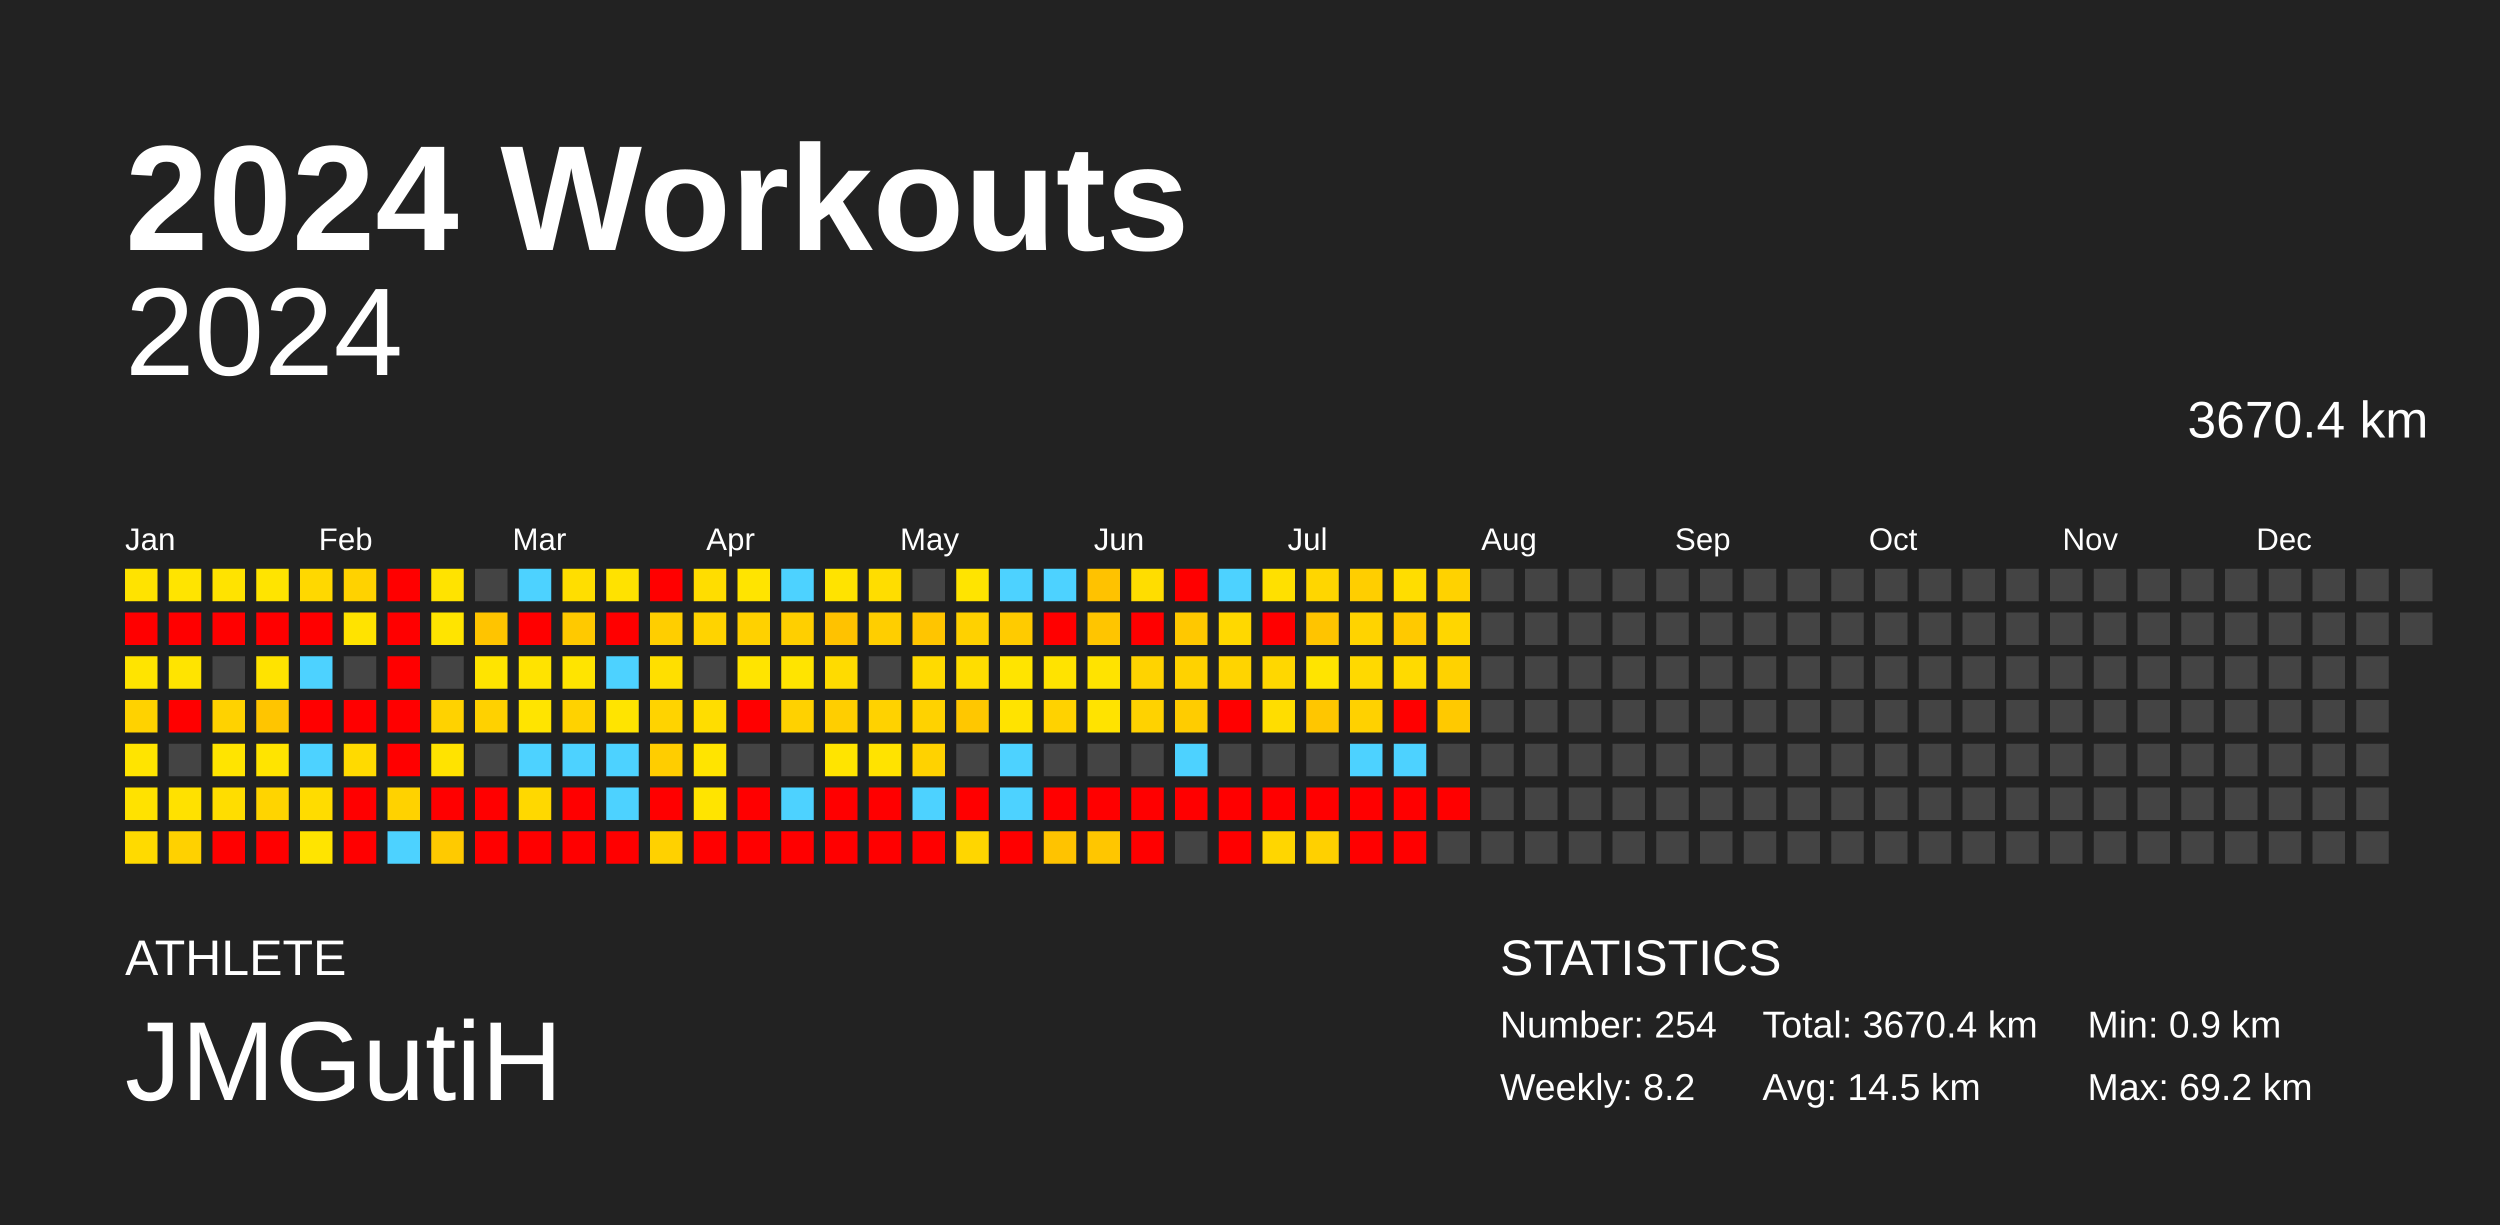
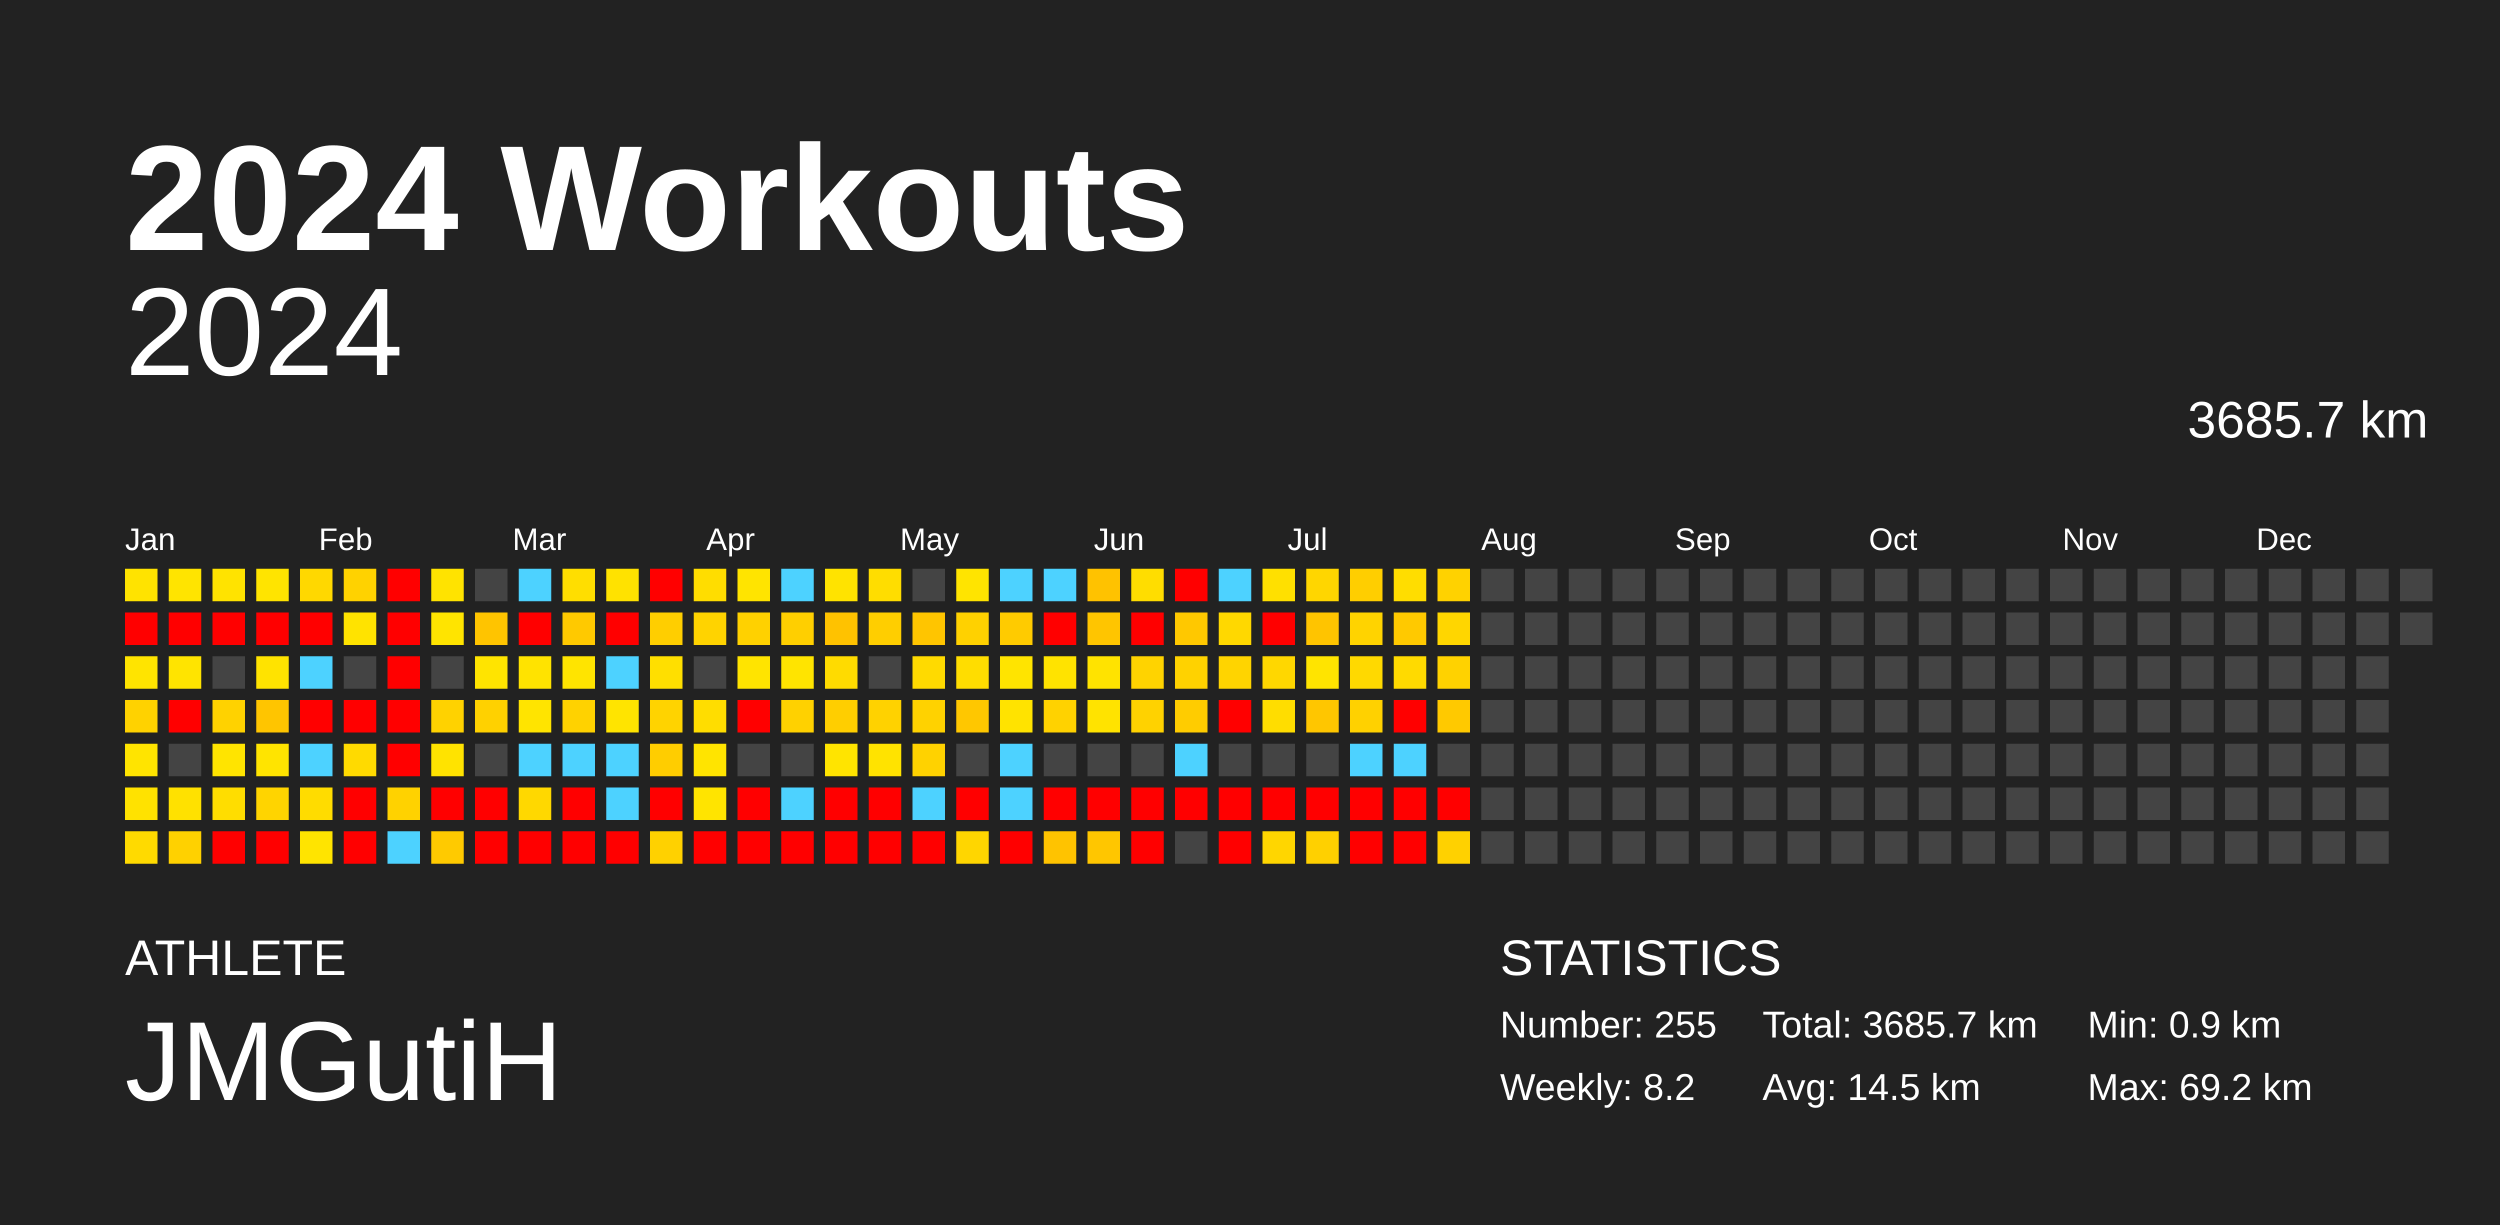
<svg xmlns="http://www.w3.org/2000/svg" baseProfile="full" height="98mm" version="1.1" viewBox="0,0,200,98" width="200mm">
  <defs />
  <rect fill="#222222" height="98" width="200" x="0" y="0" />
  <text fill="#FFFFFF" style="font-size:12px; font-family:Arial; font-weight:bold;" x="10" y="20">2024 Workouts</text>
  <text fill="#FFFFFF" style="font-size:4px; font-family:Arial" x="10" y="78">ATHLETE</text>
  <text fill="#FFFFFF" style="font-size:9px; font-family:Arial" x="10" y="88">JMGutiH</text>
  <text fill="#FFFFFF" style="font-size:4px; font-family:Arial" x="120" y="78">STATISTICS</text>
-   <text fill="#FFFFFF" style="font-size:3px; font-family:Arial" x="120" y="83">Number: 254</text>
+   <text fill="#FFFFFF" style="font-size:3px; font-family:Arial" x="120" y="83">Number: 255</text>
  <text fill="#FFFFFF" style="font-size:3px; font-family:Arial" x="120" y="88">Weekly: 8.2</text>
-   <text fill="#FFFFFF" style="font-size:3px; font-family:Arial" x="141" y="83">Total: 3670.4 km</text>
+   <text fill="#FFFFFF" style="font-size:3px; font-family:Arial" x="141" y="83">Total: 3685.7 km</text>
  <text fill="#FFFFFF" style="font-size:3px; font-family:Arial" x="141" y="88">Avg: 14.5 km</text>
  <text fill="#FFFFFF" style="font-size:3px; font-family:Arial" x="167" y="83">Min: 0.9 km</text>
  <text fill="#FFFFFF" style="font-size:3px; font-family:Arial" x="167" y="88">Max: 69.2 km</text>
  <text alignment-baseline="hanging" fill="#FFFFFF" style="font-size:10.0px; font-family:Arial;" x="10" y="30">2024</text>
-   <text alignment-baseline="hanging" fill="#FFFFFF" style="font-size:4.125px; font-family:Arial;" x="175" y="35">3670.4 km</text>
+   <text alignment-baseline="hanging" fill="#FFFFFF" style="font-size:4.125px; font-family:Arial;" x="175" y="35">3685.7 km</text>
  <text fill="#FFFFFF" style="font-size:2.5px; font-family:Arial" x="10.0" y="44">Jan</text>
  <text fill="#FFFFFF" style="font-size:2.5px; font-family:Arial" x="25.5" y="44">Feb</text>
  <text fill="#FFFFFF" style="font-size:2.5px; font-family:Arial" x="41.0" y="44">Mar</text>
  <text fill="#FFFFFF" style="font-size:2.5px; font-family:Arial" x="56.5" y="44">Apr</text>
  <text fill="#FFFFFF" style="font-size:2.5px; font-family:Arial" x="72.0" y="44">May</text>
  <text fill="#FFFFFF" style="font-size:2.5px; font-family:Arial" x="87.5" y="44">Jun</text>
  <text fill="#FFFFFF" style="font-size:2.5px; font-family:Arial" x="103.0" y="44">Jul</text>
  <text fill="#FFFFFF" style="font-size:2.5px; font-family:Arial" x="118.5" y="44">Aug</text>
  <text fill="#FFFFFF" style="font-size:2.5px; font-family:Arial" x="134.0" y="44">Sep</text>
  <text fill="#FFFFFF" style="font-size:2.5px; font-family:Arial" x="149.5" y="44">Oct</text>
  <text fill="#FFFFFF" style="font-size:2.5px; font-family:Arial" x="165.0" y="44">Nov</text>
  <text fill="#FFFFFF" style="font-size:2.5px; font-family:Arial" x="180.5" y="44">Dec</text>
  <rect fill="#ffe300" height="2.6" width="2.6" x="10.0" y="45.5" />
  <rect fill="red" height="2.6" width="2.6" x="10.0" y="49.0" />
  <rect fill="#ffe400" height="2.6" width="2.6" x="10.0" y="52.5" />
  <rect fill="#ffd200" height="2.6" width="2.6" x="10.0" y="56.0" />
  <rect fill="#ffe400" height="2.6" width="2.6" x="10.0" y="59.5" />
  <rect fill="#ffe200" height="2.6" width="2.6" x="10.0" y="63.0" />
  <rect fill="#ffda00" height="2.6" width="2.6" x="10.0" y="66.5" />
  <rect fill="#ffe400" height="2.6" width="2.6" x="13.5" y="45.5" />
  <rect fill="red" height="2.6" width="2.6" x="13.5" y="49.0" />
  <rect fill="#ffe400" height="2.6" width="2.6" x="13.5" y="52.5" />
  <rect fill="red" height="2.6" width="2.6" x="13.5" y="56.0" />
  <rect fill="#444444" height="2.6" width="2.6" x="13.5" y="59.5" />
  <rect fill="#ffe100" height="2.6" width="2.6" x="13.5" y="63.0" />
  <rect fill="#ffd100" height="2.6" width="2.6" x="13.5" y="66.5" />
  <rect fill="#ffe300" height="2.6" width="2.6" x="17.0" y="45.5" />
  <rect fill="red" height="2.6" width="2.6" x="17.0" y="49.0" />
  <rect fill="#444444" height="2.6" width="2.6" x="17.0" y="52.5" />
  <rect fill="#ffd200" height="2.6" width="2.6" x="17.0" y="56.0" />
  <rect fill="#ffe400" height="2.6" width="2.6" x="17.0" y="59.5" />
  <rect fill="#ffdd00" height="2.6" width="2.6" x="17.0" y="63.0" />
  <rect fill="red" height="2.6" width="2.6" x="17.0" y="66.5" />
  <rect fill="#ffe400" height="2.6" width="2.6" x="20.5" y="45.5" />
  <rect fill="red" height="2.6" width="2.6" x="20.5" y="49.0" />
  <rect fill="#ffe300" height="2.6" width="2.6" x="20.5" y="52.5" />
  <rect fill="#ffc500" height="2.6" width="2.6" x="20.5" y="56.0" />
  <rect fill="#ffe400" height="2.6" width="2.6" x="20.5" y="59.5" />
  <rect fill="#ffd400" height="2.6" width="2.6" x="20.5" y="63.0" />
  <rect fill="red" height="2.6" width="2.6" x="20.5" y="66.5" />
  <rect fill="#ffd800" height="2.6" width="2.6" x="24.0" y="45.5" />
  <rect fill="red" height="2.6" width="2.6" x="24.0" y="49.0" />
  <rect fill="#4dd2ff" height="2.6" width="2.6" x="24.0" y="52.5" />
  <rect fill="red" height="2.6" width="2.6" x="24.0" y="56.0" />
  <rect fill="#4dd2ff" height="2.6" width="2.6" x="24.0" y="59.5" />
  <rect fill="#ffdc00" height="2.6" width="2.6" x="24.0" y="63.0" />
  <rect fill="#ffe400" height="2.6" width="2.6" x="24.0" y="66.5" />
  <rect fill="#ffd200" height="2.6" width="2.6" x="27.5" y="45.5" />
  <rect fill="#ffe300" height="2.6" width="2.6" x="27.5" y="49.0" />
  <rect fill="#444444" height="2.6" width="2.6" x="27.5" y="52.5" />
  <rect fill="red" height="2.6" width="2.6" x="27.5" y="56.0" />
  <rect fill="#ffda00" height="2.6" width="2.6" x="27.5" y="59.5" />
  <rect fill="red" height="2.6" width="2.6" x="27.5" y="63.0" />
  <rect fill="red" height="2.6" width="2.6" x="27.5" y="66.5" />
  <rect fill="red" height="2.6" width="2.6" x="31.0" y="45.5" />
  <rect fill="red" height="2.6" width="2.6" x="31.0" y="49.0" />
  <rect fill="red" height="2.6" width="2.6" x="31.0" y="52.5" />
  <rect fill="red" height="2.6" width="2.6" x="31.0" y="56.0" />
  <rect fill="red" height="2.6" width="2.6" x="31.0" y="59.5" />
  <rect fill="#ffd200" height="2.6" width="2.6" x="31.0" y="63.0" />
  <rect fill="#4dd2ff" height="2.6" width="2.6" x="31.0" y="66.5" />
  <rect fill="#ffe300" height="2.6" width="2.6" x="34.5" y="45.5" />
  <rect fill="#ffe400" height="2.6" width="2.6" x="34.5" y="49.0" />
  <rect fill="#444444" height="2.6" width="2.6" x="34.5" y="52.5" />
  <rect fill="#ffd200" height="2.6" width="2.6" x="34.5" y="56.0" />
  <rect fill="#ffe300" height="2.6" width="2.6" x="34.5" y="59.5" />
  <rect fill="red" height="2.6" width="2.6" x="34.5" y="63.0" />
  <rect fill="#ffca00" height="2.6" width="2.6" x="34.5" y="66.5" />
  <rect fill="#444444" height="2.6" width="2.6" x="38.0" y="45.5" />
  <rect fill="#ffc400" height="2.6" width="2.6" x="38.0" y="49.0" />
  <rect fill="#ffe400" height="2.6" width="2.6" x="38.0" y="52.5" />
  <rect fill="#ffd100" height="2.6" width="2.6" x="38.0" y="56.0" />
  <rect fill="#444444" height="2.6" width="2.6" x="38.0" y="59.5" />
  <rect fill="red" height="2.6" width="2.6" x="38.0" y="63.0" />
  <rect fill="red" height="2.6" width="2.6" x="38.0" y="66.5" />
  <rect fill="#4dd2ff" height="2.6" width="2.6" x="41.5" y="45.5" />
  <rect fill="red" height="2.6" width="2.6" x="41.5" y="49.0" />
  <rect fill="#ffe300" height="2.6" width="2.6" x="41.5" y="52.5" />
  <rect fill="#ffe400" height="2.6" width="2.6" x="41.5" y="56.0" />
  <rect fill="#4dd2ff" height="2.6" width="2.6" x="41.5" y="59.5" />
  <rect fill="#ffd800" height="2.6" width="2.6" x="41.5" y="63.0" />
  <rect fill="red" height="2.6" width="2.6" x="41.5" y="66.5" />
  <rect fill="#ffde00" height="2.6" width="2.6" x="45.0" y="45.5" />
  <rect fill="#ffc900" height="2.6" width="2.6" x="45.0" y="49.0" />
  <rect fill="#ffe400" height="2.6" width="2.6" x="45.0" y="52.5" />
  <rect fill="#ffd200" height="2.6" width="2.6" x="45.0" y="56.0" />
  <rect fill="#4dd2ff" height="2.6" width="2.6" x="45.0" y="59.5" />
  <rect fill="red" height="2.6" width="2.6" x="45.0" y="63.0" />
  <rect fill="red" height="2.6" width="2.6" x="45.0" y="66.5" />
  <rect fill="#ffe200" height="2.6" width="2.6" x="48.5" y="45.5" />
  <rect fill="red" height="2.6" width="2.6" x="48.5" y="49.0" />
  <rect fill="#4dd2ff" height="2.6" width="2.6" x="48.5" y="52.5" />
  <rect fill="#ffe400" height="2.6" width="2.6" x="48.5" y="56.0" />
  <rect fill="#4dd2ff" height="2.6" width="2.6" x="48.5" y="59.5" />
  <rect fill="#4dd2ff" height="2.6" width="2.6" x="48.5" y="63.0" />
  <rect fill="red" height="2.6" width="2.6" x="48.5" y="66.5" />
  <rect fill="red" height="2.6" width="2.6" x="52.0" y="45.5" />
  <rect fill="#ffce00" height="2.6" width="2.6" x="52.0" y="49.0" />
  <rect fill="#ffdf00" height="2.6" width="2.6" x="52.0" y="52.5" />
  <rect fill="#ffd300" height="2.6" width="2.6" x="52.0" y="56.0" />
  <rect fill="#ffcd00" height="2.6" width="2.6" x="52.0" y="59.5" />
  <rect fill="red" height="2.6" width="2.6" x="52.0" y="63.0" />
  <rect fill="#ffd100" height="2.6" width="2.6" x="52.0" y="66.5" />
  <rect fill="#ffdd00" height="2.6" width="2.6" x="55.5" y="45.5" />
  <rect fill="#ffd300" height="2.6" width="2.6" x="55.5" y="49.0" />
  <rect fill="#444444" height="2.6" width="2.6" x="55.5" y="52.5" />
  <rect fill="#ffdd00" height="2.6" width="2.6" x="55.5" y="56.0" />
  <rect fill="#ffe400" height="2.6" width="2.6" x="55.5" y="59.5" />
  <rect fill="#ffe400" height="2.6" width="2.6" x="55.5" y="63.0" />
  <rect fill="red" height="2.6" width="2.6" x="55.5" y="66.5" />
  <rect fill="#ffe400" height="2.6" width="2.6" x="59.0" y="45.5" />
  <rect fill="#ffd100" height="2.6" width="2.6" x="59.0" y="49.0" />
  <rect fill="#ffe400" height="2.6" width="2.6" x="59.0" y="52.5" />
  <rect fill="red" height="2.6" width="2.6" x="59.0" y="56.0" />
  <rect fill="#444444" height="2.6" width="2.6" x="59.0" y="59.5" />
  <rect fill="red" height="2.6" width="2.6" x="59.0" y="63.0" />
  <rect fill="red" height="2.6" width="2.6" x="59.0" y="66.5" />
  <rect fill="#4dd2ff" height="2.6" width="2.6" x="62.5" y="45.5" />
  <rect fill="#ffcf00" height="2.6" width="2.6" x="62.5" y="49.0" />
  <rect fill="#ffe400" height="2.6" width="2.6" x="62.5" y="52.5" />
  <rect fill="#ffd100" height="2.6" width="2.6" x="62.5" y="56.0" />
  <rect fill="#444444" height="2.6" width="2.6" x="62.5" y="59.5" />
  <rect fill="#4dd2ff" height="2.6" width="2.6" x="62.5" y="63.0" />
  <rect fill="red" height="2.6" width="2.6" x="62.5" y="66.5" />
  <rect fill="#ffe300" height="2.6" width="2.6" x="66.0" y="45.5" />
  <rect fill="#ffc200" height="2.6" width="2.6" x="66.0" y="49.0" />
  <rect fill="#ffdb00" height="2.6" width="2.6" x="66.0" y="52.5" />
  <rect fill="#ffce00" height="2.6" width="2.6" x="66.0" y="56.0" />
  <rect fill="#ffe400" height="2.6" width="2.6" x="66.0" y="59.5" />
  <rect fill="red" height="2.6" width="2.6" x="66.0" y="63.0" />
  <rect fill="red" height="2.6" width="2.6" x="66.0" y="66.5" />
  <rect fill="#ffdd00" height="2.6" width="2.6" x="69.5" y="45.5" />
  <rect fill="#ffce00" height="2.6" width="2.6" x="69.5" y="49.0" />
  <rect fill="#444444" height="2.6" width="2.6" x="69.5" y="52.5" />
  <rect fill="#ffd200" height="2.6" width="2.6" x="69.5" y="56.0" />
  <rect fill="#ffe300" height="2.6" width="2.6" x="69.5" y="59.5" />
  <rect fill="red" height="2.6" width="2.6" x="69.5" y="63.0" />
  <rect fill="red" height="2.6" width="2.6" x="69.5" y="66.5" />
  <rect fill="#444444" height="2.6" width="2.6" x="73.0" y="45.5" />
  <rect fill="#ffc500" height="2.6" width="2.6" x="73.0" y="49.0" />
  <rect fill="#ffda00" height="2.6" width="2.6" x="73.0" y="52.5" />
  <rect fill="#ffd200" height="2.6" width="2.6" x="73.0" y="56.0" />
  <rect fill="#ffd200" height="2.6" width="2.6" x="73.0" y="59.5" />
  <rect fill="#4dd2ff" height="2.6" width="2.6" x="73.0" y="63.0" />
  <rect fill="red" height="2.6" width="2.6" x="73.0" y="66.5" />
  <rect fill="#ffe400" height="2.6" width="2.6" x="76.5" y="45.5" />
  <rect fill="#ffd100" height="2.6" width="2.6" x="76.5" y="49.0" />
  <rect fill="#ffdd00" height="2.6" width="2.6" x="76.5" y="52.5" />
  <rect fill="#ffc700" height="2.6" width="2.6" x="76.5" y="56.0" />
  <rect fill="#444444" height="2.6" width="2.6" x="76.5" y="59.5" />
  <rect fill="red" height="2.6" width="2.6" x="76.5" y="63.0" />
  <rect fill="#ffd600" height="2.6" width="2.6" x="76.5" y="66.5" />
  <rect fill="#4dd2ff" height="2.6" width="2.6" x="80.0" y="45.5" />
  <rect fill="#ffcb00" height="2.6" width="2.6" x="80.0" y="49.0" />
  <rect fill="#ffe400" height="2.6" width="2.6" x="80.0" y="52.5" />
  <rect fill="#ffe300" height="2.6" width="2.6" x="80.0" y="56.0" />
  <rect fill="#4dd2ff" height="2.6" width="2.6" x="80.0" y="59.5" />
  <rect fill="#4dd2ff" height="2.6" width="2.6" x="80.0" y="63.0" />
  <rect fill="red" height="2.6" width="2.6" x="80.0" y="66.5" />
  <rect fill="#4dd2ff" height="2.6" width="2.6" x="83.5" y="45.5" />
  <rect fill="red" height="2.6" width="2.6" x="83.5" y="49.0" />
  <rect fill="#ffe300" height="2.6" width="2.6" x="83.5" y="52.5" />
  <rect fill="#ffd200" height="2.6" width="2.6" x="83.5" y="56.0" />
  <rect fill="#444444" height="2.6" width="2.6" x="83.5" y="59.5" />
  <rect fill="red" height="2.6" width="2.6" x="83.5" y="63.0" />
  <rect fill="#ffc300" height="2.6" width="2.6" x="83.5" y="66.5" />
  <rect fill="#ffc200" height="2.6" width="2.6" x="87.0" y="45.5" />
  <rect fill="#ffc500" height="2.6" width="2.6" x="87.0" y="49.0" />
  <rect fill="#ffe300" height="2.6" width="2.6" x="87.0" y="52.5" />
  <rect fill="#ffe300" height="2.6" width="2.6" x="87.0" y="56.0" />
  <rect fill="#444444" height="2.6" width="2.6" x="87.0" y="59.5" />
  <rect fill="red" height="2.6" width="2.6" x="87.0" y="63.0" />
  <rect fill="#ffc600" height="2.6" width="2.6" x="87.0" y="66.5" />
  <rect fill="#ffdd00" height="2.6" width="2.6" x="90.5" y="45.5" />
  <rect fill="red" height="2.6" width="2.6" x="90.5" y="49.0" />
  <rect fill="#ffd300" height="2.6" width="2.6" x="90.5" y="52.5" />
  <rect fill="#ffd200" height="2.6" width="2.6" x="90.5" y="56.0" />
  <rect fill="#444444" height="2.6" width="2.6" x="90.5" y="59.5" />
  <rect fill="red" height="2.6" width="2.6" x="90.5" y="63.0" />
  <rect fill="red" height="2.6" width="2.6" x="90.5" y="66.5" />
  <rect fill="red" height="2.6" width="2.6" x="94.0" y="45.5" />
  <rect fill="#ffc800" height="2.6" width="2.6" x="94.0" y="49.0" />
  <rect fill="#ffd200" height="2.6" width="2.6" x="94.0" y="52.5" />
  <rect fill="#ffcc00" height="2.6" width="2.6" x="94.0" y="56.0" />
  <rect fill="#4dd2ff" height="2.6" width="2.6" x="94.0" y="59.5" />
  <rect fill="red" height="2.6" width="2.6" x="94.0" y="63.0" />
  <rect fill="#444444" height="2.6" width="2.6" x="94.0" y="66.5" />
  <rect fill="#4dd2ff" height="2.6" width="2.6" x="97.5" y="45.5" />
  <rect fill="#ffd800" height="2.6" width="2.6" x="97.5" y="49.0" />
  <rect fill="#ffd400" height="2.6" width="2.6" x="97.5" y="52.5" />
  <rect fill="red" height="2.6" width="2.6" x="97.5" y="56.0" />
  <rect fill="#444444" height="2.6" width="2.6" x="97.5" y="59.5" />
  <rect fill="red" height="2.6" width="2.6" x="97.5" y="63.0" />
  <rect fill="red" height="2.6" width="2.6" x="97.5" y="66.5" />
  <rect fill="#ffe000" height="2.6" width="2.6" x="101.0" y="45.5" />
  <rect fill="red" height="2.6" width="2.6" x="101.0" y="49.0" />
  <rect fill="#ffd700" height="2.6" width="2.6" x="101.0" y="52.5" />
  <rect fill="#ffdd00" height="2.6" width="2.6" x="101.0" y="56.0" />
  <rect fill="#444444" height="2.6" width="2.6" x="101.0" y="59.5" />
  <rect fill="red" height="2.6" width="2.6" x="101.0" y="63.0" />
  <rect fill="#ffd600" height="2.6" width="2.6" x="101.0" y="66.5" />
  <rect fill="#ffd600" height="2.6" width="2.6" x="104.5" y="45.5" />
  <rect fill="#ffc400" height="2.6" width="2.6" x="104.5" y="49.0" />
  <rect fill="#ffe400" height="2.6" width="2.6" x="104.5" y="52.5" />
  <rect fill="#ffc600" height="2.6" width="2.6" x="104.5" y="56.0" />
  <rect fill="#444444" height="2.6" width="2.6" x="104.5" y="59.5" />
  <rect fill="red" height="2.6" width="2.6" x="104.5" y="63.0" />
  <rect fill="#ffd000" height="2.6" width="2.6" x="104.5" y="66.5" />
  <rect fill="#ffce00" height="2.6" width="2.6" x="108.0" y="45.5" />
  <rect fill="#ffd300" height="2.6" width="2.6" x="108.0" y="49.0" />
  <rect fill="#ffd900" height="2.6" width="2.6" x="108.0" y="52.5" />
  <rect fill="#ffd100" height="2.6" width="2.6" x="108.0" y="56.0" />
  <rect fill="#4dd2ff" height="2.6" width="2.6" x="108.0" y="59.5" />
  <rect fill="red" height="2.6" width="2.6" x="108.0" y="63.0" />
  <rect fill="red" height="2.6" width="2.6" x="108.0" y="66.5" />
  <rect fill="#ffdd00" height="2.6" width="2.6" x="111.5" y="45.5" />
  <rect fill="#ffc900" height="2.6" width="2.6" x="111.5" y="49.0" />
  <rect fill="#ffda00" height="2.6" width="2.6" x="111.5" y="52.5" />
  <rect fill="red" height="2.6" width="2.6" x="111.5" y="56.0" />
  <rect fill="#4dd2ff" height="2.6" width="2.6" x="111.5" y="59.5" />
  <rect fill="red" height="2.6" width="2.6" x="111.5" y="63.0" />
  <rect fill="red" height="2.6" width="2.6" x="111.5" y="66.5" />
  <rect fill="#ffd200" height="2.6" width="2.6" x="115.0" y="45.5" />
  <rect fill="#ffd600" height="2.6" width="2.6" x="115.0" y="49.0" />
  <rect fill="#ffd200" height="2.6" width="2.6" x="115.0" y="52.5" />
  <rect fill="#ffc900" height="2.6" width="2.6" x="115.0" y="56.0" />
  <rect fill="#444444" height="2.6" width="2.6" x="115.0" y="59.5" />
  <rect fill="red" height="2.6" width="2.6" x="115.0" y="63.0" />
-   <rect fill="#444444" height="2.6" width="2.6" x="115.0" y="66.5" />
+   <rect fill="#ffd100" height="2.6" width="2.6" x="115.0" y="66.5" />
  <rect fill="#444444" height="2.6" width="2.6" x="118.5" y="45.5" />
  <rect fill="#444444" height="2.6" width="2.6" x="118.5" y="49.0" />
  <rect fill="#444444" height="2.6" width="2.6" x="118.5" y="52.5" />
  <rect fill="#444444" height="2.6" width="2.6" x="118.5" y="56.0" />
  <rect fill="#444444" height="2.6" width="2.6" x="118.5" y="59.5" />
  <rect fill="#444444" height="2.6" width="2.6" x="118.5" y="63.0" />
  <rect fill="#444444" height="2.6" width="2.6" x="118.5" y="66.5" />
  <rect fill="#444444" height="2.6" width="2.6" x="122.0" y="45.5" />
  <rect fill="#444444" height="2.6" width="2.6" x="122.0" y="49.0" />
  <rect fill="#444444" height="2.6" width="2.6" x="122.0" y="52.5" />
  <rect fill="#444444" height="2.6" width="2.6" x="122.0" y="56.0" />
  <rect fill="#444444" height="2.6" width="2.6" x="122.0" y="59.5" />
  <rect fill="#444444" height="2.6" width="2.6" x="122.0" y="63.0" />
  <rect fill="#444444" height="2.6" width="2.6" x="122.0" y="66.5" />
  <rect fill="#444444" height="2.6" width="2.6" x="125.5" y="45.5" />
  <rect fill="#444444" height="2.6" width="2.6" x="125.5" y="49.0" />
  <rect fill="#444444" height="2.6" width="2.6" x="125.5" y="52.5" />
  <rect fill="#444444" height="2.6" width="2.6" x="125.5" y="56.0" />
  <rect fill="#444444" height="2.6" width="2.6" x="125.5" y="59.5" />
  <rect fill="#444444" height="2.6" width="2.6" x="125.5" y="63.0" />
  <rect fill="#444444" height="2.6" width="2.6" x="125.5" y="66.5" />
  <rect fill="#444444" height="2.6" width="2.6" x="129.0" y="45.5" />
  <rect fill="#444444" height="2.6" width="2.6" x="129.0" y="49.0" />
  <rect fill="#444444" height="2.6" width="2.6" x="129.0" y="52.5" />
  <rect fill="#444444" height="2.6" width="2.6" x="129.0" y="56.0" />
  <rect fill="#444444" height="2.6" width="2.6" x="129.0" y="59.5" />
  <rect fill="#444444" height="2.6" width="2.6" x="129.0" y="63.0" />
  <rect fill="#444444" height="2.6" width="2.6" x="129.0" y="66.5" />
  <rect fill="#444444" height="2.6" width="2.6" x="132.5" y="45.5" />
  <rect fill="#444444" height="2.6" width="2.6" x="132.5" y="49.0" />
  <rect fill="#444444" height="2.6" width="2.6" x="132.5" y="52.5" />
  <rect fill="#444444" height="2.6" width="2.6" x="132.5" y="56.0" />
  <rect fill="#444444" height="2.6" width="2.6" x="132.5" y="59.5" />
  <rect fill="#444444" height="2.6" width="2.6" x="132.5" y="63.0" />
  <rect fill="#444444" height="2.6" width="2.6" x="132.5" y="66.5" />
  <rect fill="#444444" height="2.6" width="2.6" x="136.0" y="45.5" />
  <rect fill="#444444" height="2.6" width="2.6" x="136.0" y="49.0" />
  <rect fill="#444444" height="2.6" width="2.6" x="136.0" y="52.5" />
  <rect fill="#444444" height="2.6" width="2.6" x="136.0" y="56.0" />
  <rect fill="#444444" height="2.6" width="2.6" x="136.0" y="59.5" />
  <rect fill="#444444" height="2.6" width="2.6" x="136.0" y="63.0" />
  <rect fill="#444444" height="2.6" width="2.6" x="136.0" y="66.5" />
  <rect fill="#444444" height="2.6" width="2.6" x="139.5" y="45.5" />
  <rect fill="#444444" height="2.6" width="2.6" x="139.5" y="49.0" />
  <rect fill="#444444" height="2.6" width="2.6" x="139.5" y="52.5" />
  <rect fill="#444444" height="2.6" width="2.6" x="139.5" y="56.0" />
  <rect fill="#444444" height="2.6" width="2.6" x="139.5" y="59.5" />
  <rect fill="#444444" height="2.6" width="2.6" x="139.5" y="63.0" />
  <rect fill="#444444" height="2.6" width="2.6" x="139.5" y="66.5" />
  <rect fill="#444444" height="2.6" width="2.6" x="143.0" y="45.5" />
  <rect fill="#444444" height="2.6" width="2.6" x="143.0" y="49.0" />
  <rect fill="#444444" height="2.6" width="2.6" x="143.0" y="52.5" />
  <rect fill="#444444" height="2.6" width="2.6" x="143.0" y="56.0" />
  <rect fill="#444444" height="2.6" width="2.6" x="143.0" y="59.5" />
  <rect fill="#444444" height="2.6" width="2.6" x="143.0" y="63.0" />
  <rect fill="#444444" height="2.6" width="2.6" x="143.0" y="66.5" />
  <rect fill="#444444" height="2.6" width="2.6" x="146.5" y="45.5" />
  <rect fill="#444444" height="2.6" width="2.6" x="146.5" y="49.0" />
  <rect fill="#444444" height="2.6" width="2.6" x="146.5" y="52.5" />
  <rect fill="#444444" height="2.6" width="2.6" x="146.5" y="56.0" />
  <rect fill="#444444" height="2.6" width="2.6" x="146.5" y="59.5" />
  <rect fill="#444444" height="2.6" width="2.6" x="146.5" y="63.0" />
  <rect fill="#444444" height="2.6" width="2.6" x="146.5" y="66.5" />
  <rect fill="#444444" height="2.6" width="2.6" x="150.0" y="45.5" />
  <rect fill="#444444" height="2.6" width="2.6" x="150.0" y="49.0" />
  <rect fill="#444444" height="2.6" width="2.6" x="150.0" y="52.5" />
  <rect fill="#444444" height="2.6" width="2.6" x="150.0" y="56.0" />
  <rect fill="#444444" height="2.6" width="2.6" x="150.0" y="59.5" />
  <rect fill="#444444" height="2.6" width="2.6" x="150.0" y="63.0" />
  <rect fill="#444444" height="2.6" width="2.6" x="150.0" y="66.5" />
  <rect fill="#444444" height="2.6" width="2.6" x="153.5" y="45.5" />
  <rect fill="#444444" height="2.6" width="2.6" x="153.5" y="49.0" />
  <rect fill="#444444" height="2.6" width="2.6" x="153.5" y="52.5" />
  <rect fill="#444444" height="2.6" width="2.6" x="153.5" y="56.0" />
  <rect fill="#444444" height="2.6" width="2.6" x="153.5" y="59.5" />
  <rect fill="#444444" height="2.6" width="2.6" x="153.5" y="63.0" />
  <rect fill="#444444" height="2.6" width="2.6" x="153.5" y="66.5" />
  <rect fill="#444444" height="2.6" width="2.6" x="157.0" y="45.5" />
  <rect fill="#444444" height="2.6" width="2.6" x="157.0" y="49.0" />
  <rect fill="#444444" height="2.6" width="2.6" x="157.0" y="52.5" />
  <rect fill="#444444" height="2.6" width="2.6" x="157.0" y="56.0" />
  <rect fill="#444444" height="2.6" width="2.6" x="157.0" y="59.5" />
  <rect fill="#444444" height="2.6" width="2.6" x="157.0" y="63.0" />
  <rect fill="#444444" height="2.6" width="2.6" x="157.0" y="66.5" />
  <rect fill="#444444" height="2.6" width="2.6" x="160.5" y="45.5" />
  <rect fill="#444444" height="2.6" width="2.6" x="160.5" y="49.0" />
  <rect fill="#444444" height="2.6" width="2.6" x="160.5" y="52.5" />
  <rect fill="#444444" height="2.6" width="2.6" x="160.5" y="56.0" />
  <rect fill="#444444" height="2.6" width="2.6" x="160.5" y="59.5" />
  <rect fill="#444444" height="2.6" width="2.6" x="160.5" y="63.0" />
  <rect fill="#444444" height="2.6" width="2.6" x="160.5" y="66.5" />
  <rect fill="#444444" height="2.6" width="2.6" x="164.0" y="45.5" />
  <rect fill="#444444" height="2.6" width="2.6" x="164.0" y="49.0" />
  <rect fill="#444444" height="2.6" width="2.6" x="164.0" y="52.5" />
  <rect fill="#444444" height="2.6" width="2.6" x="164.0" y="56.0" />
  <rect fill="#444444" height="2.6" width="2.6" x="164.0" y="59.5" />
  <rect fill="#444444" height="2.6" width="2.6" x="164.0" y="63.0" />
  <rect fill="#444444" height="2.6" width="2.6" x="164.0" y="66.5" />
  <rect fill="#444444" height="2.6" width="2.6" x="167.5" y="45.5" />
  <rect fill="#444444" height="2.6" width="2.6" x="167.5" y="49.0" />
  <rect fill="#444444" height="2.6" width="2.6" x="167.5" y="52.5" />
  <rect fill="#444444" height="2.6" width="2.6" x="167.5" y="56.0" />
  <rect fill="#444444" height="2.6" width="2.6" x="167.5" y="59.5" />
  <rect fill="#444444" height="2.6" width="2.6" x="167.5" y="63.0" />
  <rect fill="#444444" height="2.6" width="2.6" x="167.5" y="66.5" />
  <rect fill="#444444" height="2.6" width="2.6" x="171.0" y="45.5" />
  <rect fill="#444444" height="2.6" width="2.6" x="171.0" y="49.0" />
  <rect fill="#444444" height="2.6" width="2.6" x="171.0" y="52.5" />
  <rect fill="#444444" height="2.6" width="2.6" x="171.0" y="56.0" />
  <rect fill="#444444" height="2.6" width="2.6" x="171.0" y="59.5" />
  <rect fill="#444444" height="2.6" width="2.6" x="171.0" y="63.0" />
  <rect fill="#444444" height="2.6" width="2.6" x="171.0" y="66.5" />
  <rect fill="#444444" height="2.6" width="2.6" x="174.5" y="45.5" />
  <rect fill="#444444" height="2.6" width="2.6" x="174.5" y="49.0" />
  <rect fill="#444444" height="2.6" width="2.6" x="174.5" y="52.5" />
  <rect fill="#444444" height="2.6" width="2.6" x="174.5" y="56.0" />
  <rect fill="#444444" height="2.6" width="2.6" x="174.5" y="59.5" />
  <rect fill="#444444" height="2.6" width="2.6" x="174.5" y="63.0" />
  <rect fill="#444444" height="2.6" width="2.6" x="174.5" y="66.5" />
  <rect fill="#444444" height="2.6" width="2.6" x="178.0" y="45.5" />
  <rect fill="#444444" height="2.6" width="2.6" x="178.0" y="49.0" />
  <rect fill="#444444" height="2.6" width="2.6" x="178.0" y="52.5" />
  <rect fill="#444444" height="2.6" width="2.6" x="178.0" y="56.0" />
  <rect fill="#444444" height="2.6" width="2.6" x="178.0" y="59.5" />
  <rect fill="#444444" height="2.6" width="2.6" x="178.0" y="63.0" />
  <rect fill="#444444" height="2.6" width="2.6" x="178.0" y="66.5" />
  <rect fill="#444444" height="2.6" width="2.6" x="181.5" y="45.5" />
  <rect fill="#444444" height="2.6" width="2.6" x="181.5" y="49.0" />
  <rect fill="#444444" height="2.6" width="2.6" x="181.5" y="52.5" />
  <rect fill="#444444" height="2.6" width="2.6" x="181.5" y="56.0" />
  <rect fill="#444444" height="2.6" width="2.6" x="181.5" y="59.5" />
  <rect fill="#444444" height="2.6" width="2.6" x="181.5" y="63.0" />
  <rect fill="#444444" height="2.6" width="2.6" x="181.5" y="66.5" />
  <rect fill="#444444" height="2.6" width="2.6" x="185.0" y="45.5" />
  <rect fill="#444444" height="2.6" width="2.6" x="185.0" y="49.0" />
  <rect fill="#444444" height="2.6" width="2.6" x="185.0" y="52.5" />
  <rect fill="#444444" height="2.6" width="2.6" x="185.0" y="56.0" />
  <rect fill="#444444" height="2.6" width="2.6" x="185.0" y="59.5" />
  <rect fill="#444444" height="2.6" width="2.6" x="185.0" y="63.0" />
  <rect fill="#444444" height="2.6" width="2.6" x="185.0" y="66.5" />
  <rect fill="#444444" height="2.6" width="2.6" x="188.5" y="45.5" />
  <rect fill="#444444" height="2.6" width="2.6" x="188.5" y="49.0" />
  <rect fill="#444444" height="2.6" width="2.6" x="188.5" y="52.5" />
  <rect fill="#444444" height="2.6" width="2.6" x="188.5" y="56.0" />
  <rect fill="#444444" height="2.6" width="2.6" x="188.5" y="59.5" />
  <rect fill="#444444" height="2.6" width="2.6" x="188.5" y="63.0" />
  <rect fill="#444444" height="2.6" width="2.6" x="188.5" y="66.5" />
  <rect fill="#444444" height="2.6" width="2.6" x="192.0" y="45.5" />
  <rect fill="#444444" height="2.6" width="2.6" x="192.0" y="49.0" />
</svg>
